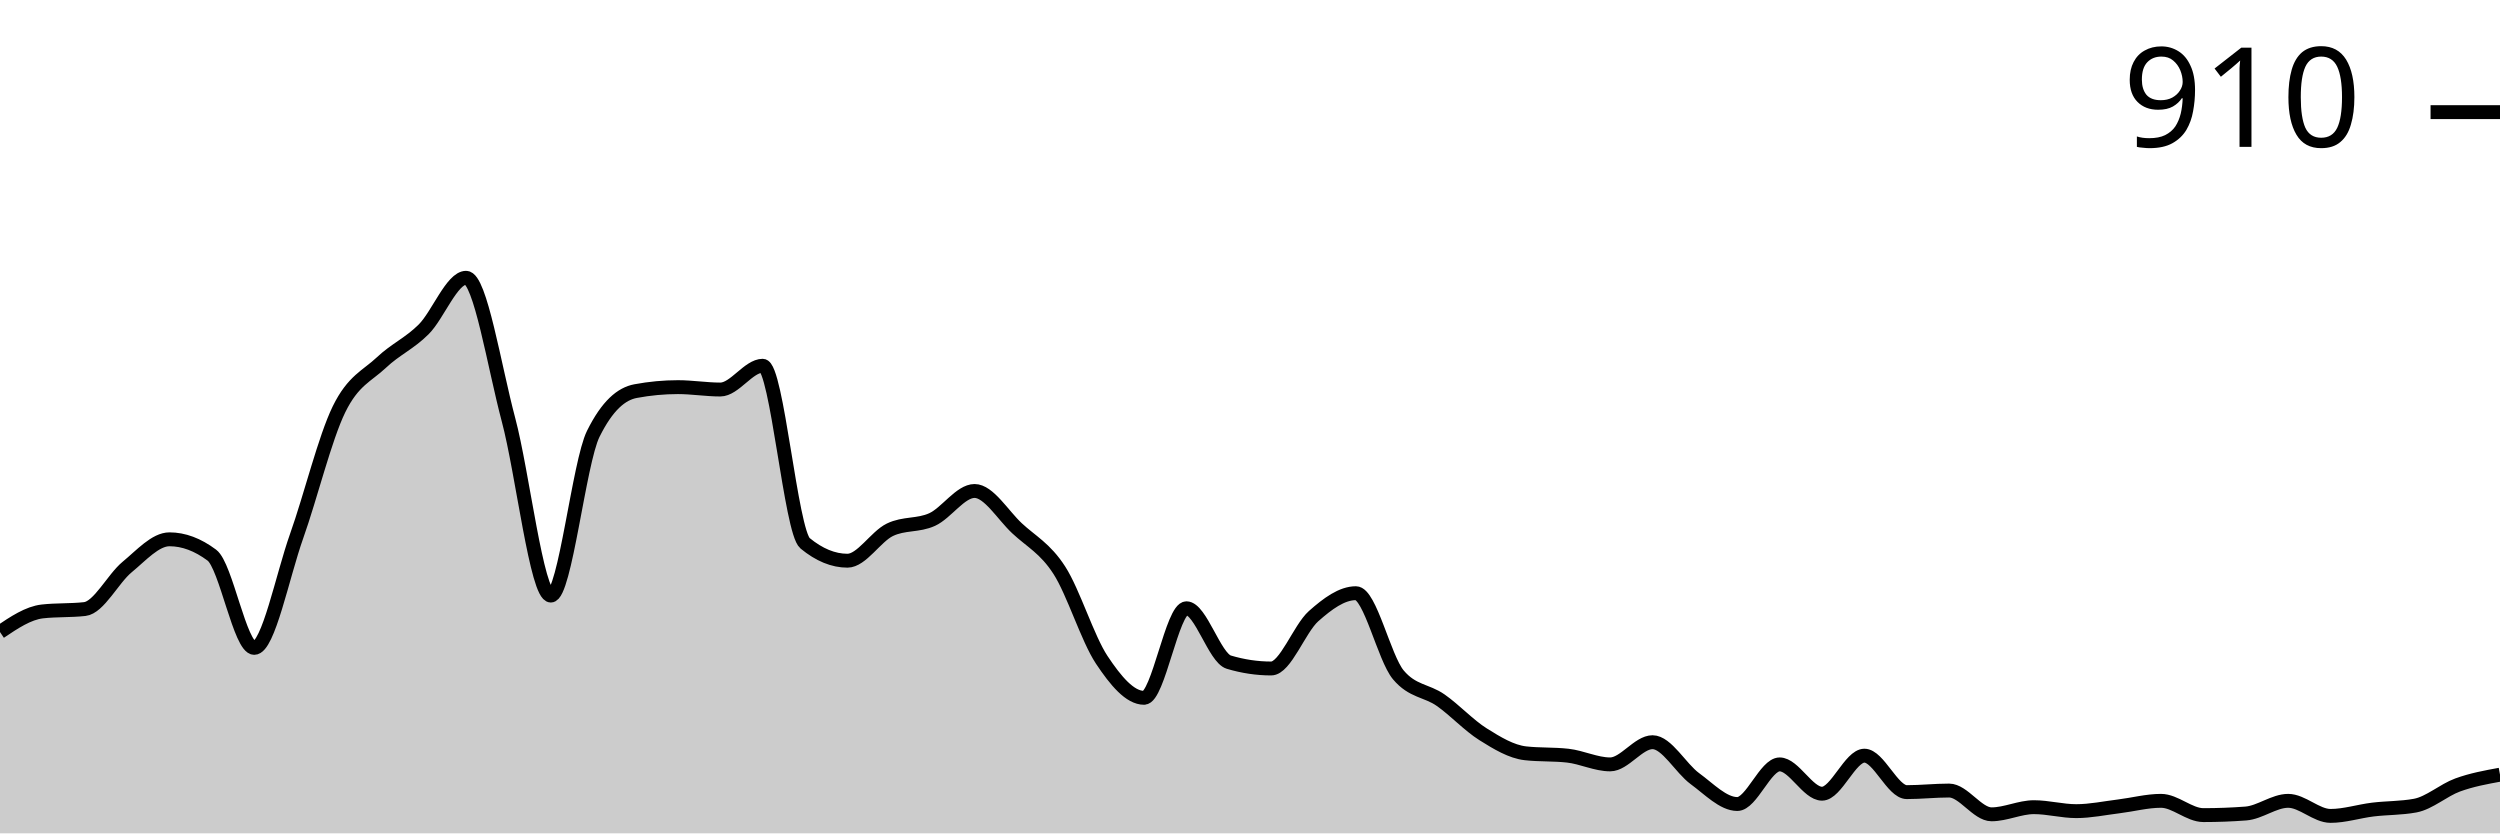
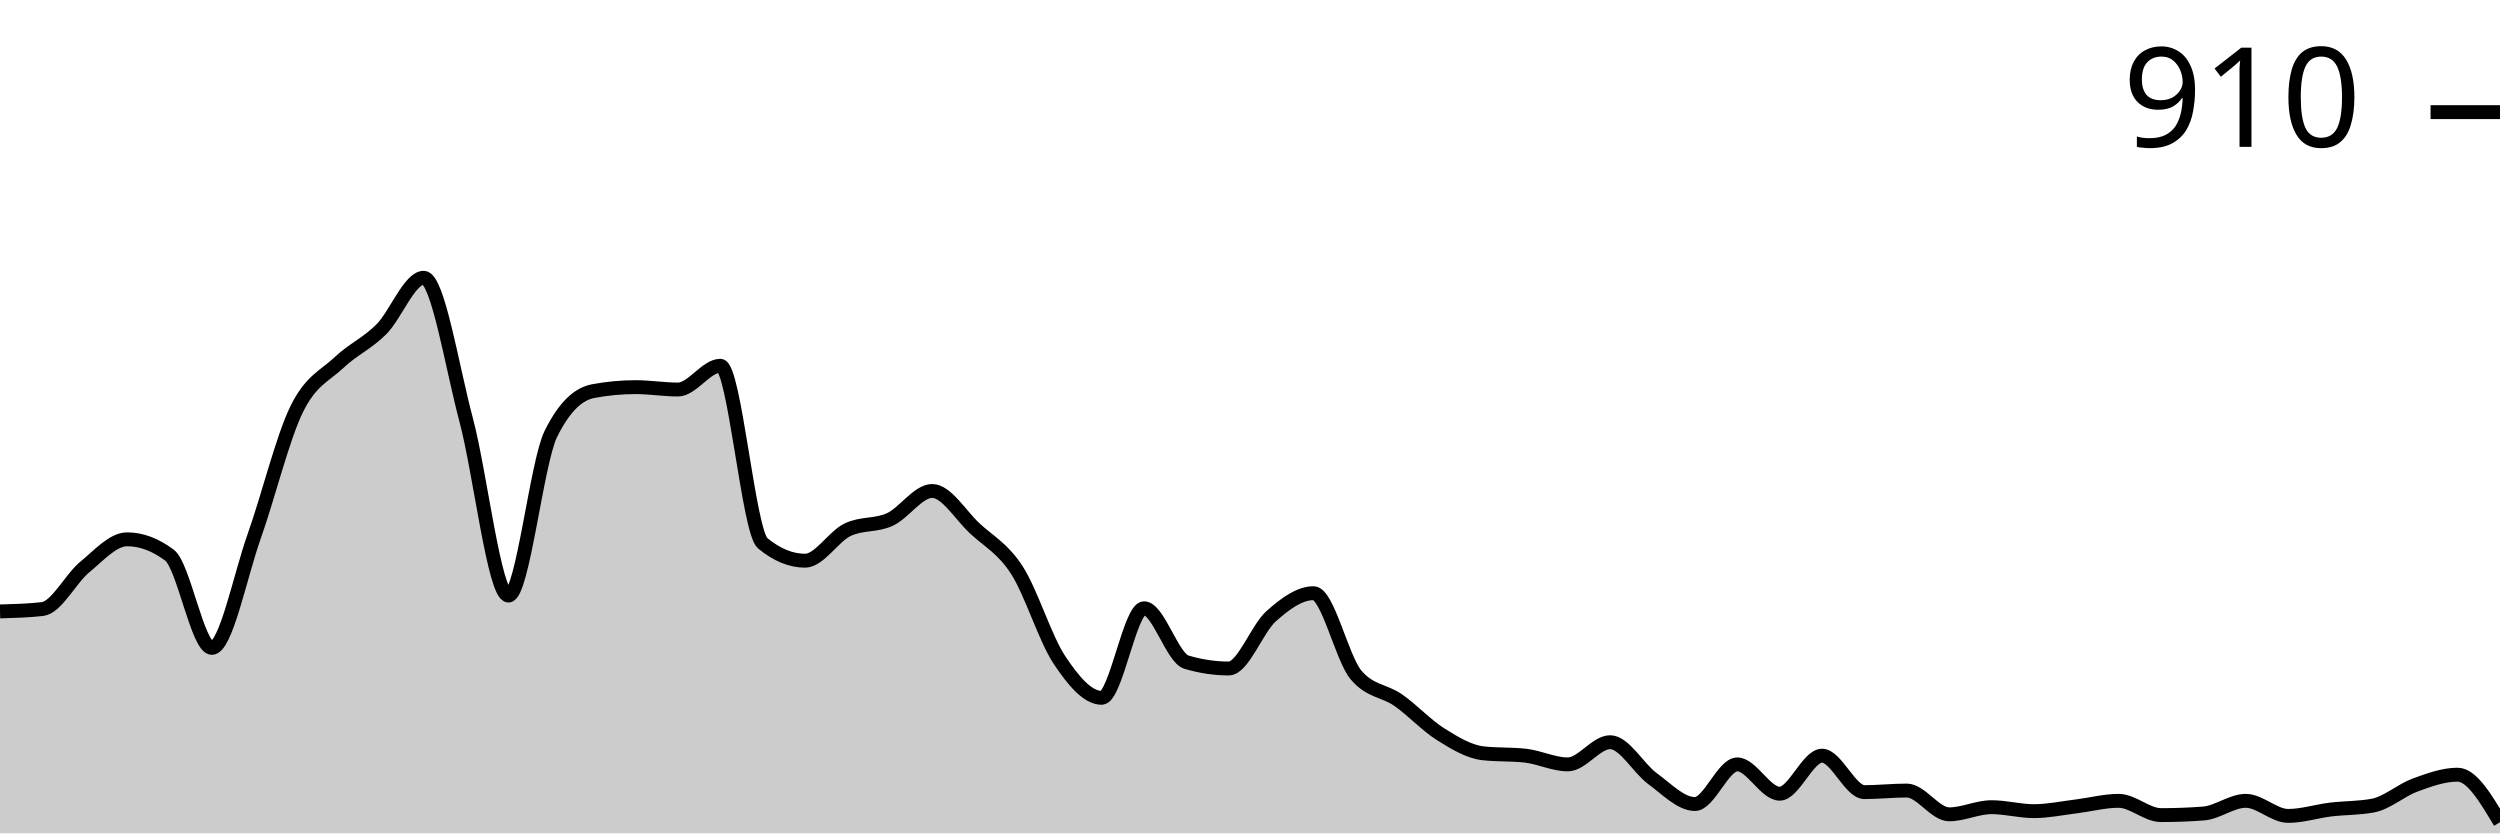
<svg xmlns="http://www.w3.org/2000/svg" viewBox="0 0 180 60">
  <g transform="translate(0,20)">
-     <path class="area" fill="rgba(0, 0, 0, 0.2)" d="M0,25.506C1.017,24.822,2.034,24.137,3.051,24.023C4.068,23.909,5.085,23.966,6.102,23.852C7.119,23.738,8.136,21.664,9.153,20.827C10.169,19.99,11.186,18.83,12.203,18.83C13.22,18.83,14.237,19.211,15.254,19.971C16.271,20.732,17.288,26.648,18.305,26.648C19.322,26.648,20.339,21.465,21.356,18.602C22.373,15.739,23.39,11.555,24.407,9.472C25.424,7.389,26.441,7.066,27.458,6.106C28.475,5.145,29.492,4.727,30.508,3.709C31.525,2.691,32.542,0,33.559,0C34.576,0,35.593,6.4,36.61,10.214C37.627,14.028,38.644,22.882,39.661,22.882C40.678,22.882,41.695,13.295,42.712,11.241C43.729,9.187,44.746,8.35,45.763,8.16C46.78,7.97,47.797,7.874,48.814,7.874C49.831,7.874,50.847,8.046,51.864,8.046C52.881,8.046,53.898,6.334,54.915,6.334C55.932,6.334,56.949,18.279,57.966,19.116C58.983,19.952,60,20.371,61.017,20.371C62.034,20.371,63.051,18.64,64.068,18.146C65.085,17.651,66.102,17.87,67.119,17.404C68.136,16.938,69.153,15.35,70.169,15.35C71.186,15.35,72.203,17.08,73.22,18.031C74.237,18.982,75.254,19.477,76.271,21.056C77.288,22.634,78.305,25.972,79.322,27.504C80.339,29.035,81.356,30.243,82.373,30.243C83.39,30.243,84.407,23.795,85.424,23.795C86.441,23.795,87.458,27.37,88.475,27.675C89.492,27.979,90.508,28.131,91.525,28.131C92.542,28.131,93.559,25.269,94.576,24.365C95.593,23.462,96.61,22.71,97.627,22.71C98.644,22.71,99.661,27.37,100.678,28.588C101.695,29.805,102.712,29.7,103.729,30.414C104.746,31.127,105.763,32.23,106.78,32.867C107.797,33.505,108.814,34.123,109.831,34.237C110.847,34.351,111.864,34.294,112.881,34.408C113.898,34.522,114.915,35.036,115.932,35.036C116.949,35.036,117.966,33.438,118.983,33.438C120,33.438,121.017,35.321,122.034,36.063C123.051,36.805,124.068,37.889,125.085,37.889C126.102,37.889,127.119,35.036,128.136,35.036C129.153,35.036,130.169,37.147,131.186,37.147C132.203,37.147,133.22,34.408,134.237,34.408C135.254,34.408,136.271,37.033,137.288,37.033C138.305,37.033,139.322,36.919,140.339,36.919C141.356,36.919,142.373,38.631,143.39,38.631C144.407,38.631,145.424,38.117,146.441,38.117C147.458,38.117,148.475,38.402,149.492,38.402C150.508,38.402,151.525,38.184,152.542,38.06C153.559,37.936,154.576,37.66,155.593,37.66C156.61,37.66,157.627,38.688,158.644,38.688C159.661,38.688,160.678,38.65,161.695,38.573C162.712,38.497,163.729,37.66,164.746,37.66C165.763,37.66,166.78,38.745,167.797,38.745C168.814,38.745,169.831,38.412,170.847,38.288C171.864,38.165,172.881,38.193,173.898,38.003C174.915,37.813,175.932,36.89,176.949,36.519C177.966,36.148,178.983,35.963,180,35.777L180,40C178.983,40,177.966,40,176.949,40C175.932,40,174.915,40,173.898,40C172.881,40,171.864,40,170.847,40C169.831,40,168.814,40,167.797,40C166.78,40,165.763,40,164.746,40C163.729,40,162.712,40,161.695,40C160.678,40,159.661,40,158.644,40C157.627,40,156.61,40,155.593,40C154.576,40,153.559,40,152.542,40C151.525,40,150.508,40,149.492,40C148.475,40,147.458,40,146.441,40C145.424,40,144.407,40,143.39,40C142.373,40,141.356,40,140.339,40C139.322,40,138.305,40,137.288,40C136.271,40,135.254,40,134.237,40C133.22,40,132.203,40,131.186,40C130.169,40,129.153,40,128.136,40C127.119,40,126.102,40,125.085,40C124.068,40,123.051,40,122.034,40C121.017,40,120,40,118.983,40C117.966,40,116.949,40,115.932,40C114.915,40,113.898,40,112.881,40C111.864,40,110.847,40,109.831,40C108.814,40,107.797,40,106.78,40C105.763,40,104.746,40,103.729,40C102.712,40,101.695,40,100.678,40C99.661,40,98.644,40,97.627,40C96.61,40,95.593,40,94.576,40C93.559,40,92.542,40,91.525,40C90.508,40,89.492,40,88.475,40C87.458,40,86.441,40,85.424,40C84.407,40,83.39,40,82.373,40C81.356,40,80.339,40,79.322,40C78.305,40,77.288,40,76.271,40C75.254,40,74.237,40,73.22,40C72.203,40,71.186,40,70.169,40C69.153,40,68.136,40,67.119,40C66.102,40,65.085,40,64.068,40C63.051,40,62.034,40,61.017,40C60,40,58.983,40,57.966,40C56.949,40,55.932,40,54.915,40C53.898,40,52.881,40,51.864,40C50.847,40,49.831,40,48.814,40C47.797,40,46.78,40,45.763,40C44.746,40,43.729,40,42.712,40C41.695,40,40.678,40,39.661,40C38.644,40,37.627,40,36.61,40C35.593,40,34.576,40,33.559,40C32.542,40,31.525,40,30.508,40C29.492,40,28.475,40,27.458,40C26.441,40,25.424,40,24.407,40C23.39,40,22.373,40,21.356,40C20.339,40,19.322,40,18.305,40C17.288,40,16.271,40,15.254,40C14.237,40,13.22,40,12.203,40C11.186,40,10.169,40,9.153,40C8.136,40,7.119,40,6.102,40C5.085,40,4.068,40,3.051,40C2.034,40,1.017,40,0,40Z" />
-     <path class="line" stroke="black" fill="none" d="M0,25.506C1.017,24.822,2.034,24.137,3.051,24.023C4.068,23.909,5.085,23.966,6.102,23.852C7.119,23.738,8.136,21.664,9.153,20.827C10.169,19.99,11.186,18.83,12.203,18.83C13.22,18.83,14.237,19.211,15.254,19.971C16.271,20.732,17.288,26.648,18.305,26.648C19.322,26.648,20.339,21.465,21.356,18.602C22.373,15.739,23.39,11.555,24.407,9.472C25.424,7.389,26.441,7.066,27.458,6.106C28.475,5.145,29.492,4.727,30.508,3.709C31.525,2.691,32.542,0,33.559,0C34.576,0,35.593,6.4,36.61,10.214C37.627,14.028,38.644,22.882,39.661,22.882C40.678,22.882,41.695,13.295,42.712,11.241C43.729,9.187,44.746,8.35,45.763,8.16C46.78,7.97,47.797,7.874,48.814,7.874C49.831,7.874,50.847,8.046,51.864,8.046C52.881,8.046,53.898,6.334,54.915,6.334C55.932,6.334,56.949,18.279,57.966,19.116C58.983,19.952,60,20.371,61.017,20.371C62.034,20.371,63.051,18.64,64.068,18.146C65.085,17.651,66.102,17.87,67.119,17.404C68.136,16.938,69.153,15.35,70.169,15.35C71.186,15.35,72.203,17.08,73.22,18.031C74.237,18.982,75.254,19.477,76.271,21.056C77.288,22.634,78.305,25.972,79.322,27.504C80.339,29.035,81.356,30.243,82.373,30.243C83.39,30.243,84.407,23.795,85.424,23.795C86.441,23.795,87.458,27.37,88.475,27.675C89.492,27.979,90.508,28.131,91.525,28.131C92.542,28.131,93.559,25.269,94.576,24.365C95.593,23.462,96.61,22.71,97.627,22.71C98.644,22.71,99.661,27.37,100.678,28.588C101.695,29.805,102.712,29.7,103.729,30.414C104.746,31.127,105.763,32.23,106.78,32.867C107.797,33.505,108.814,34.123,109.831,34.237C110.847,34.351,111.864,34.294,112.881,34.408C113.898,34.522,114.915,35.036,115.932,35.036C116.949,35.036,117.966,33.438,118.983,33.438C120,33.438,121.017,35.321,122.034,36.063C123.051,36.805,124.068,37.889,125.085,37.889C126.102,37.889,127.119,35.036,128.136,35.036C129.153,35.036,130.169,37.147,131.186,37.147C132.203,37.147,133.22,34.408,134.237,34.408C135.254,34.408,136.271,37.033,137.288,37.033C138.305,37.033,139.322,36.919,140.339,36.919C141.356,36.919,142.373,38.631,143.39,38.631C144.407,38.631,145.424,38.117,146.441,38.117C147.458,38.117,148.475,38.402,149.492,38.402C150.508,38.402,151.525,38.184,152.542,38.06C153.559,37.936,154.576,37.66,155.593,37.66C156.61,37.66,157.627,38.688,158.644,38.688C159.661,38.688,160.678,38.65,161.695,38.573C162.712,38.497,163.729,37.66,164.746,37.66C165.763,37.66,166.78,38.745,167.797,38.745C168.814,38.745,169.831,38.412,170.847,38.288C171.864,38.165,172.881,38.193,173.898,38.003C174.915,37.813,175.932,36.89,176.949,36.519C177.966,36.148,178.983,35.963,180,35.777" />
+     <path class="area" fill="rgba(0, 0, 0, 0.2)" d="M0,24.023C1.017,23.994,2.034,23.966,3.051,23.852C4.068,23.738,5.085,21.664,6.102,20.827C7.119,19.99,8.136,18.83,9.153,18.83C10.169,18.83,11.186,19.211,12.203,19.971C13.22,20.732,14.237,26.648,15.254,26.648C16.271,26.648,17.288,21.465,18.305,18.602C19.322,15.739,20.339,11.555,21.356,9.472C22.373,7.389,23.39,7.066,24.407,6.106C25.424,5.145,26.441,4.727,27.458,3.709C28.475,2.691,29.492,0,30.508,0C31.525,0,32.542,6.4,33.559,10.214C34.576,14.028,35.593,22.882,36.61,22.882C37.627,22.882,38.644,13.295,39.661,11.241C40.678,9.187,41.695,8.35,42.712,8.16C43.729,7.97,44.746,7.874,45.763,7.874C46.78,7.874,47.797,8.046,48.814,8.046C49.831,8.046,50.847,6.334,51.864,6.334C52.881,6.334,53.898,18.279,54.915,19.116C55.932,19.952,56.949,20.371,57.966,20.371C58.983,20.371,60,18.64,61.017,18.146C62.034,17.651,63.051,17.87,64.068,17.404C65.085,16.938,66.102,15.35,67.119,15.35C68.136,15.35,69.153,17.08,70.169,18.031C71.186,18.982,72.203,19.477,73.22,21.056C74.237,22.634,75.254,25.972,76.271,27.504C77.288,29.035,78.305,30.243,79.322,30.243C80.339,30.243,81.356,23.795,82.373,23.795C83.39,23.795,84.407,27.37,85.424,27.675C86.441,27.979,87.458,28.131,88.475,28.131C89.492,28.131,90.508,25.269,91.525,24.365C92.542,23.462,93.559,22.71,94.576,22.71C95.593,22.71,96.61,27.37,97.627,28.588C98.644,29.805,99.661,29.7,100.678,30.414C101.695,31.127,102.712,32.23,103.729,32.867C104.746,33.505,105.763,34.123,106.78,34.237C107.797,34.351,108.814,34.294,109.831,34.408C110.847,34.522,111.864,35.036,112.881,35.036C113.898,35.036,114.915,33.438,115.932,33.438C116.949,33.438,117.966,35.321,118.983,36.063C120,36.805,121.017,37.889,122.034,37.889C123.051,37.889,124.068,35.036,125.085,35.036C126.102,35.036,127.119,37.147,128.136,37.147C129.153,37.147,130.169,34.408,131.186,34.408C132.203,34.408,133.22,37.033,134.237,37.033C135.254,37.033,136.271,36.919,137.288,36.919C138.305,36.919,139.322,38.631,140.339,38.631C141.356,38.631,142.373,38.117,143.39,38.117C144.407,38.117,145.424,38.402,146.441,38.402C147.458,38.402,148.475,38.184,149.492,38.06C150.508,37.936,151.525,37.66,152.542,37.66C153.559,37.66,154.576,38.688,155.593,38.688C156.61,38.688,157.627,38.65,158.644,38.573C159.661,38.497,160.678,37.66,161.695,37.66C162.712,37.66,163.729,38.745,164.746,38.745C165.763,38.745,166.78,38.412,167.797,38.288C168.814,38.165,169.831,38.193,170.847,38.003C171.864,37.813,172.881,36.89,173.898,36.519C174.915,36.148,175.932,35.777,176.949,35.777C177.966,35.777,178.983,37.489,180,39.201L180,40C178.983,40,177.966,40,176.949,40C175.932,40,174.915,40,173.898,40C172.881,40,171.864,40,170.847,40C169.831,40,168.814,40,167.797,40C166.78,40,165.763,40,164.746,40C163.729,40,162.712,40,161.695,40C160.678,40,159.661,40,158.644,40C157.627,40,156.61,40,155.593,40C154.576,40,153.559,40,152.542,40C151.525,40,150.508,40,149.492,40C148.475,40,147.458,40,146.441,40C145.424,40,144.407,40,143.39,40C142.373,40,141.356,40,140.339,40C139.322,40,138.305,40,137.288,40C136.271,40,135.254,40,134.237,40C133.22,40,132.203,40,131.186,40C130.169,40,129.153,40,128.136,40C127.119,40,126.102,40,125.085,40C124.068,40,123.051,40,122.034,40C121.017,40,120,40,118.983,40C117.966,40,116.949,40,115.932,40C114.915,40,113.898,40,112.881,40C111.864,40,110.847,40,109.831,40C108.814,40,107.797,40,106.78,40C105.763,40,104.746,40,103.729,40C102.712,40,101.695,40,100.678,40C99.661,40,98.644,40,97.627,40C96.61,40,95.593,40,94.576,40C93.559,40,92.542,40,91.525,40C90.508,40,89.492,40,88.475,40C87.458,40,86.441,40,85.424,40C84.407,40,83.39,40,82.373,40C81.356,40,80.339,40,79.322,40C78.305,40,77.288,40,76.271,40C75.254,40,74.237,40,73.22,40C72.203,40,71.186,40,70.169,40C69.153,40,68.136,40,67.119,40C66.102,40,65.085,40,64.068,40C63.051,40,62.034,40,61.017,40C60,40,58.983,40,57.966,40C56.949,40,55.932,40,54.915,40C53.898,40,52.881,40,51.864,40C50.847,40,49.831,40,48.814,40C47.797,40,46.78,40,45.763,40C44.746,40,43.729,40,42.712,40C41.695,40,40.678,40,39.661,40C38.644,40,37.627,40,36.61,40C35.593,40,34.576,40,33.559,40C32.542,40,31.525,40,30.508,40C29.492,40,28.475,40,27.458,40C26.441,40,25.424,40,24.407,40C23.39,40,22.373,40,21.356,40C20.339,40,19.322,40,18.305,40C17.288,40,16.271,40,15.254,40C14.237,40,13.22,40,12.203,40C11.186,40,10.169,40,9.153,40C8.136,40,7.119,40,6.102,40C5.085,40,4.068,40,3.051,40C2.034,40,1.017,40,0,40Z" />
+     <path class="line" stroke="black" fill="none" d="M0,24.023C1.017,23.994,2.034,23.966,3.051,23.852C4.068,23.738,5.085,21.664,6.102,20.827C7.119,19.99,8.136,18.83,9.153,18.83C10.169,18.83,11.186,19.211,12.203,19.971C13.22,20.732,14.237,26.648,15.254,26.648C16.271,26.648,17.288,21.465,18.305,18.602C19.322,15.739,20.339,11.555,21.356,9.472C22.373,7.389,23.39,7.066,24.407,6.106C25.424,5.145,26.441,4.727,27.458,3.709C28.475,2.691,29.492,0,30.508,0C31.525,0,32.542,6.4,33.559,10.214C34.576,14.028,35.593,22.882,36.61,22.882C37.627,22.882,38.644,13.295,39.661,11.241C40.678,9.187,41.695,8.35,42.712,8.16C43.729,7.97,44.746,7.874,45.763,7.874C46.78,7.874,47.797,8.046,48.814,8.046C49.831,8.046,50.847,6.334,51.864,6.334C52.881,6.334,53.898,18.279,54.915,19.116C55.932,19.952,56.949,20.371,57.966,20.371C58.983,20.371,60,18.64,61.017,18.146C62.034,17.651,63.051,17.87,64.068,17.404C65.085,16.938,66.102,15.35,67.119,15.35C68.136,15.35,69.153,17.08,70.169,18.031C71.186,18.982,72.203,19.477,73.22,21.056C74.237,22.634,75.254,25.972,76.271,27.504C77.288,29.035,78.305,30.243,79.322,30.243C80.339,30.243,81.356,23.795,82.373,23.795C83.39,23.795,84.407,27.37,85.424,27.675C86.441,27.979,87.458,28.131,88.475,28.131C89.492,28.131,90.508,25.269,91.525,24.365C92.542,23.462,93.559,22.71,94.576,22.71C95.593,22.71,96.61,27.37,97.627,28.588C98.644,29.805,99.661,29.7,100.678,30.414C101.695,31.127,102.712,32.23,103.729,32.867C104.746,33.505,105.763,34.123,106.78,34.237C107.797,34.351,108.814,34.294,109.831,34.408C110.847,34.522,111.864,35.036,112.881,35.036C113.898,35.036,114.915,33.438,115.932,33.438C116.949,33.438,117.966,35.321,118.983,36.063C120,36.805,121.017,37.889,122.034,37.889C123.051,37.889,124.068,35.036,125.085,35.036C126.102,35.036,127.119,37.147,128.136,37.147C129.153,37.147,130.169,34.408,131.186,34.408C132.203,34.408,133.22,37.033,134.237,37.033C135.254,37.033,136.271,36.919,137.288,36.919C138.305,36.919,139.322,38.631,140.339,38.631C141.356,38.631,142.373,38.117,143.39,38.117C144.407,38.117,145.424,38.402,146.441,38.402C147.458,38.402,148.475,38.184,149.492,38.06C150.508,37.936,151.525,37.66,152.542,37.66C153.559,37.66,154.576,38.688,155.593,38.688C156.61,38.688,157.627,38.65,158.644,38.573C159.661,38.497,160.678,37.66,161.695,37.66C162.712,37.66,163.729,38.745,164.746,38.745C165.763,38.745,166.78,38.412,167.797,38.288C168.814,38.165,169.831,38.193,170.847,38.003C171.864,37.813,172.881,36.89,173.898,36.519C174.915,36.148,175.932,35.777,176.949,35.777C177.966,35.777,178.983,37.489,180,39.201" />
    <path class="axis-ceiling" stroke-width="1" stroke="black" fill="none" d="M175,-11.926L180,-11.926" />
    <text class="axis-ceiling-label" font-family="sans-serif" text-anchor="end" font-size="10px" x="170" y="-9.426">910</text>
  </g>
</svg>
